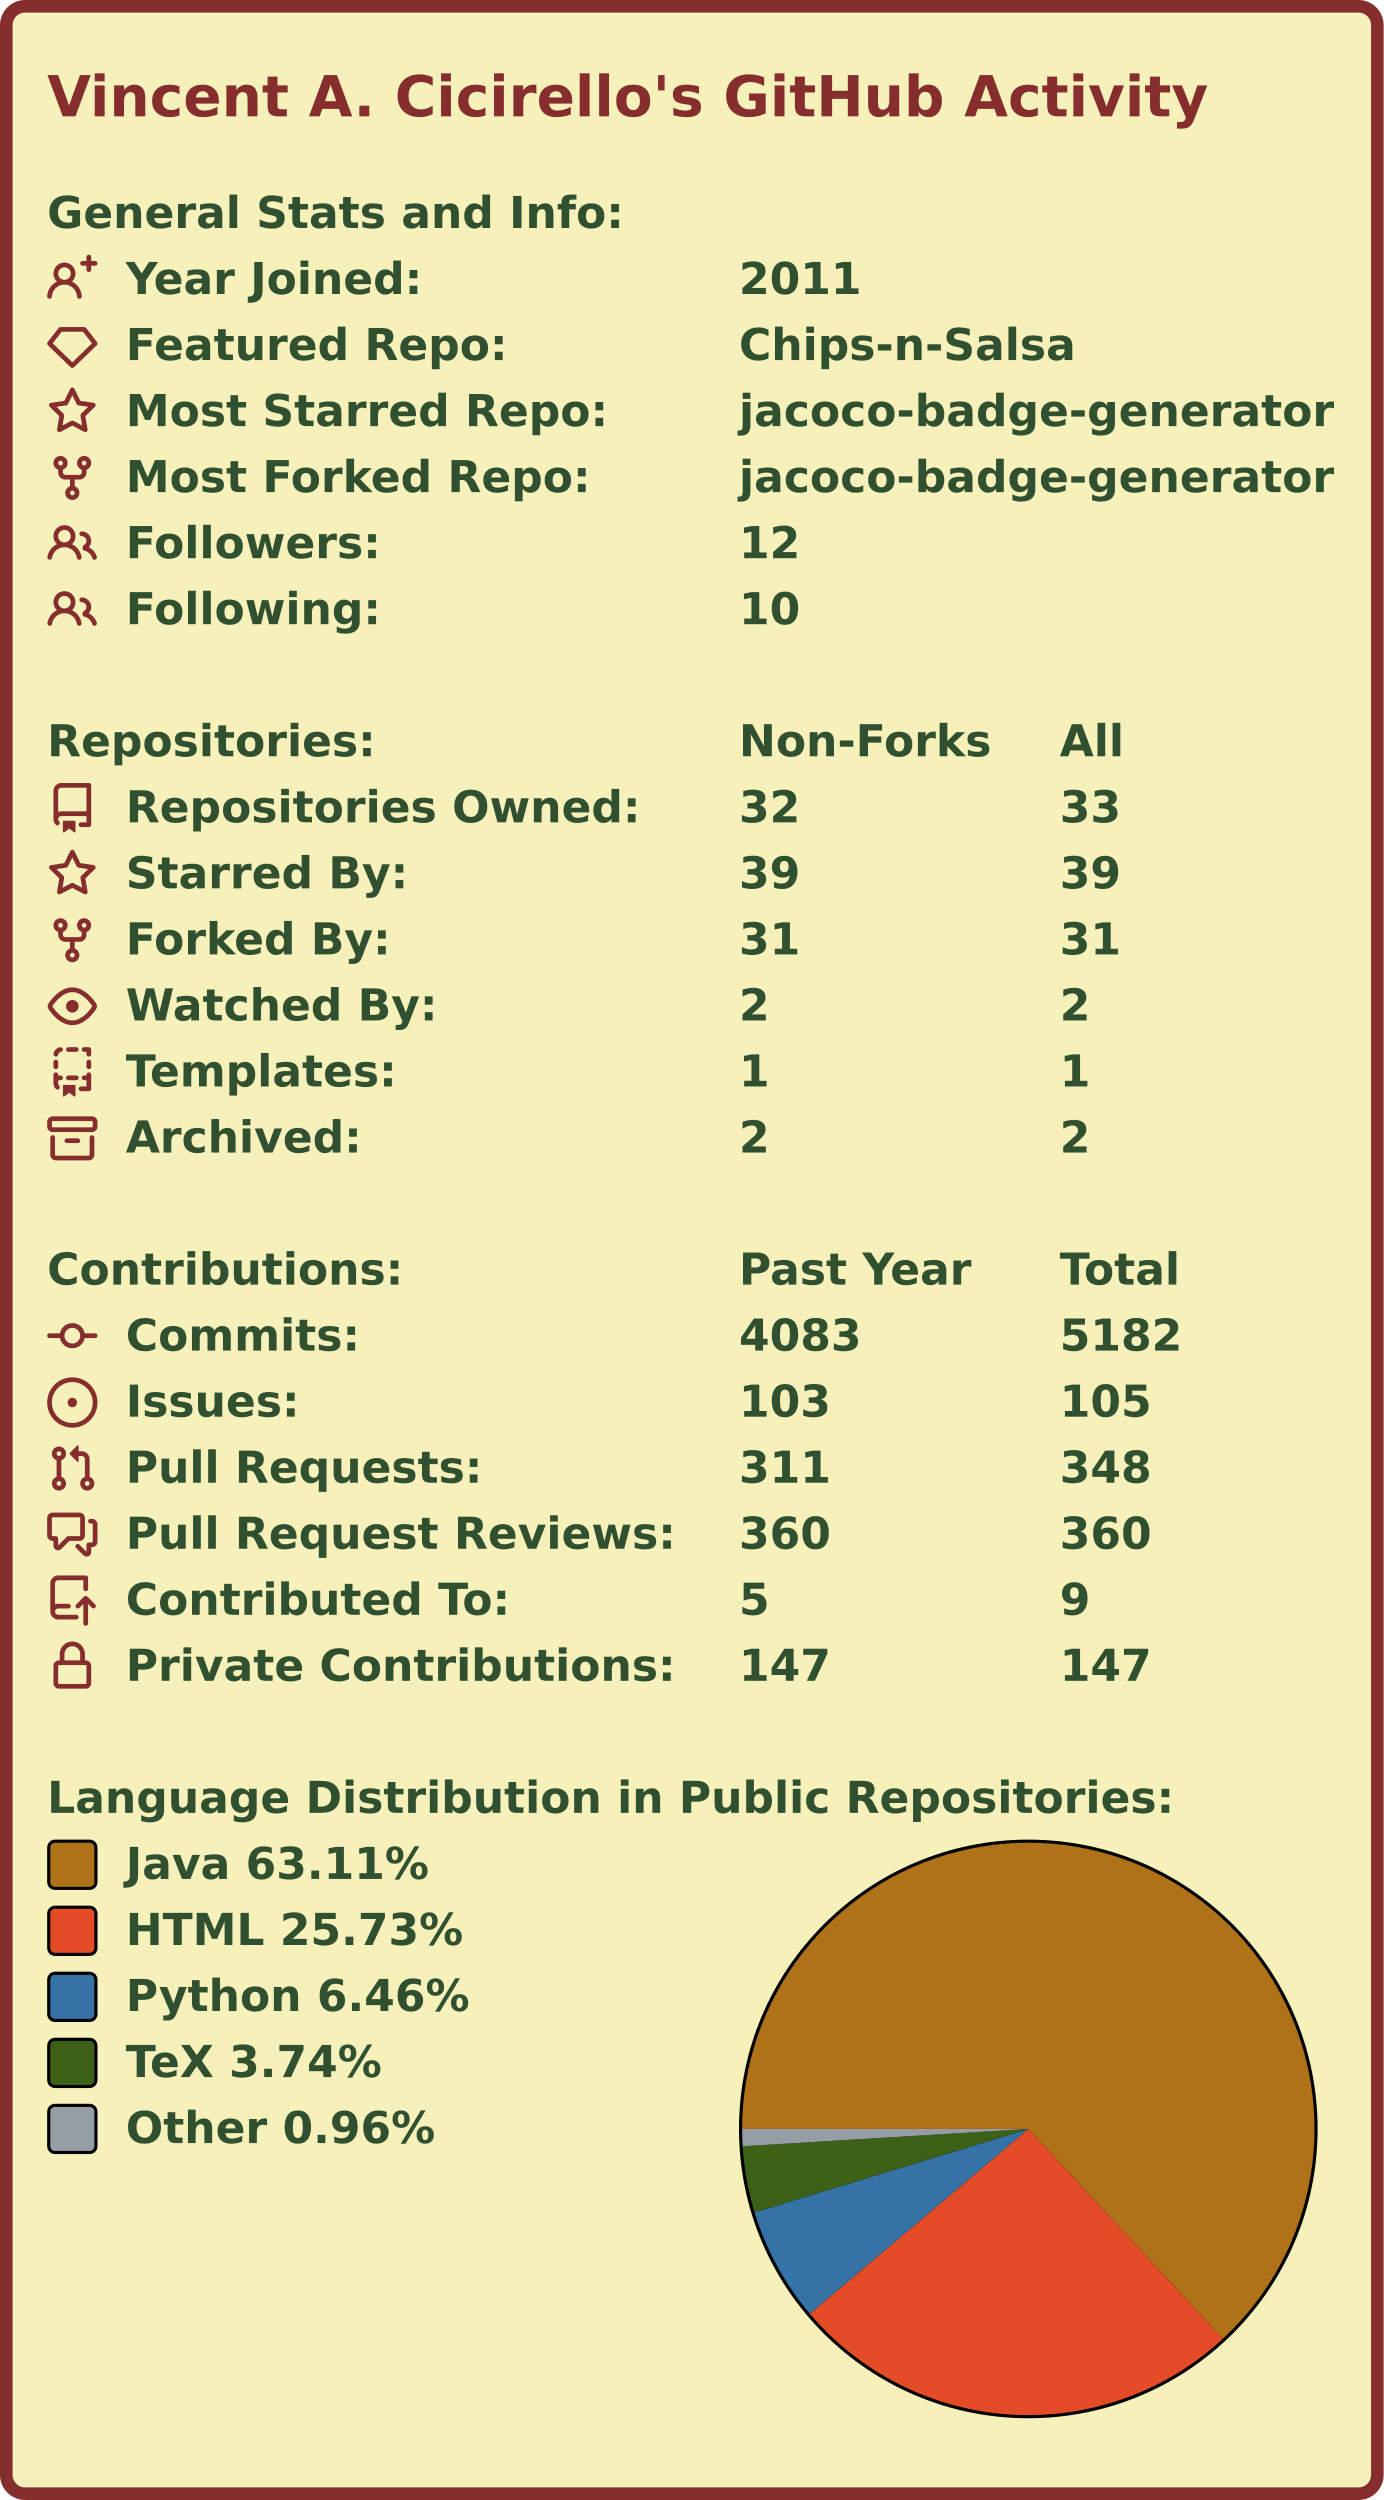
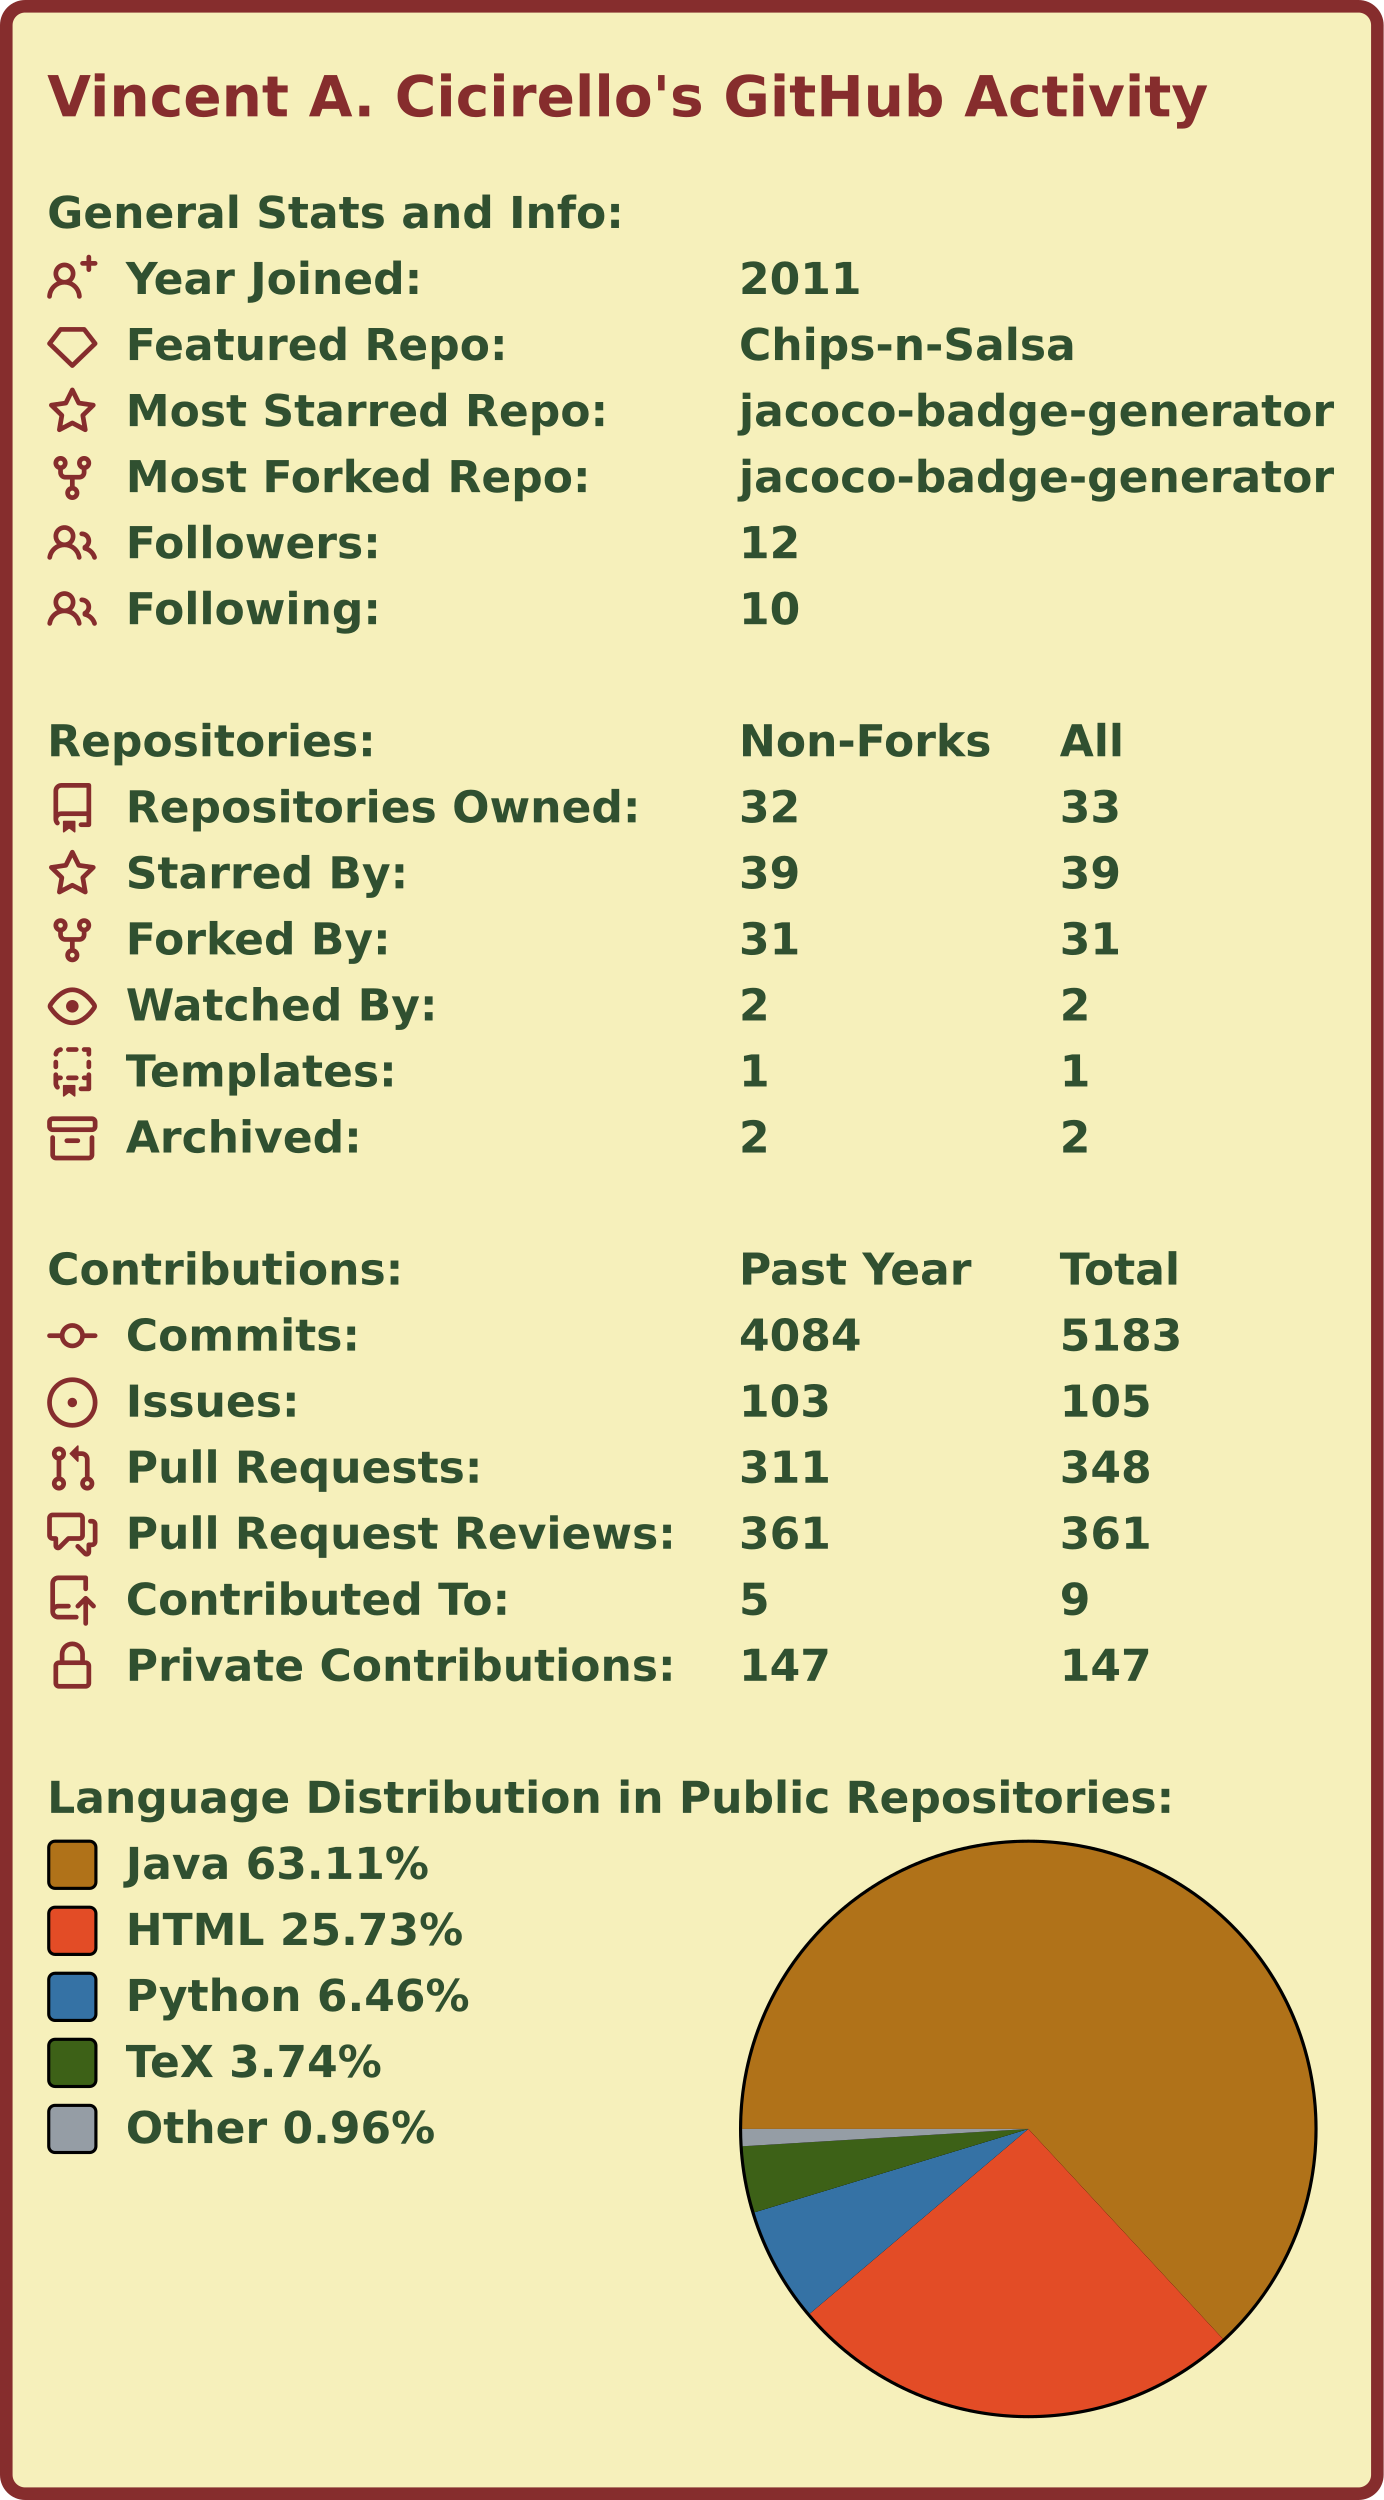
<svg xmlns="http://www.w3.org/2000/svg" width="440" height="795" viewBox="0 0 440 795">
  <rect x="2" y="2" stroke-width="4" rx="6" width="436" height="791" stroke="#862d2d" fill="#f6f0bb" />
  <g font-weight="bold" font-family="Verdana,Geneva,DejaVu Sans,sans-serif">
    <text x="15" y="37" font-size="18px" fill="#862d2d">Vincent A. Cicirello's GitHub Activity</text>
    <g transform="translate(0, 60)" font-size="14px" fill="#305030">
      <g transform="translate(15, 0)">
        <text x="0" y="12.5">General Stats and Info:</text>
      </g>
      <g transform="translate(15, 21)">
        <svg viewBox="0 0 16 16" width="16" height="16" fill="#862d2d">
          <path fill-rule="evenodd" d="M13.25 0a.75.75 0 01.75.75V2h1.25a.75.75 0 010 1.5H14v1.25a.75.75 0 01-1.5 0V3.5h-1.25a.75.75 0 010-1.5h1.25V.75a.75.75 0 01.75-.75zM5.5 4a2 2 0 100 4 2 2 0 000-4zm2.4 4.548a3.5 3.5 0 10-4.799 0 5.527 5.527 0 00-3.1 4.66.75.75 0 101.498.085A4.01 4.01 0 015.5 9.5a4.01 4.01 0 014.001 3.793.75.75 0 101.498-.086 5.527 5.527 0 00-3.1-4.659z" />
        </svg>
        <text x="25" y="12.5">Year Joined:</text>
        <text x="220" y="12.5">2011</text>
      </g>
      <g transform="translate(15, 42)">
        <svg viewBox="0 0 16 16" width="16" height="16" fill="#862d2d">
          <path fill-rule="evenodd" d="M3.637 2.291A.75.75 0 014.23 2h7.54a.75.75 0 01.593.291l3.48 4.5a.75.75 0 01-.072.999l-7.25 7a.75.75 0 01-1.042 0l-7.25-7a.75.75 0 01-.072-.999l3.48-4.5zM4.598 3.5L1.754 7.177 8 13.207l6.246-6.03L11.402 3.5H4.598z" />
        </svg>
        <text x="25" y="12.5">Featured Repo:</text>
        <text x="220" y="12.5">Chips-n-Salsa</text>
      </g>
      <g transform="translate(15, 63)">
        <svg viewBox="0 0 16 16" width="16" height="16" fill="#862d2d">
          <path fill-rule="evenodd" d="M8 .25a.75.75 0 01.673.418l1.882 3.815 4.21.612a.75.75 0 01.416 1.279l-3.046 2.97.719 4.192a.75.75 0 01-1.088.791L8 12.347l-3.766 1.98a.75.75 0 01-1.088-.79l.72-4.194L.818 6.374a.75.75 0 01.416-1.28l4.21-.611L7.327.668A.75.75 0 018 .25zm0 2.445L6.615 5.5a.75.75 0 01-.564.41l-3.097.45 2.24 2.184a.75.75 0 01.216.664l-.528 3.084 2.769-1.456a.75.75 0 01.698 0l2.77 1.456-.53-3.084a.75.75 0 01.216-.664l2.24-2.183-3.096-.45a.75.75 0 01-.564-.41L8 2.694v.001z" />
        </svg>
        <text x="25" y="12.5">Most Starred Repo:</text>
        <text x="220" y="12.5">jacoco-badge-generator</text>
      </g>
      <g transform="translate(15, 84)">
        <svg viewBox="0 0 16 16" width="16" height="16" fill="#862d2d">
          <path fill-rule="evenodd" d="M5 3.25a.75.75 0 11-1.5 0 .75.75 0 011.5 0zm0 2.122a2.25 2.25 0 10-1.5 0v.878A2.25 2.25 0 005.75 8.5h1.5v2.128a2.251 2.251 0 101.5 0V8.5h1.5a2.25 2.25 0 002.25-2.25v-.878a2.25 2.25 0 10-1.5 0v.878a.75.75 0 01-.75.75h-4.5A.75.75 0 015 6.25v-.878zm3.75 7.378a.75.75 0 11-1.5 0 .75.75 0 011.5 0zm3-8.75a.75.75 0 100-1.5.75.75 0 000 1.5z" />
        </svg>
        <text x="25" y="12.5">Most Forked Repo:</text>
        <text x="220" y="12.5">jacoco-badge-generator</text>
      </g>
      <g transform="translate(15, 105)">
        <svg viewBox="0 0 16 16" width="16" height="16" fill="#862d2d">
          <path fill-rule="evenodd" d="M5.5 3.5a2 2 0 100 4 2 2 0 000-4zM2 5.5a3.5 3.5 0 115.898 2.549 5.507 5.507 0 013.034 4.084.75.75 0 11-1.482.235 4.001 4.001 0 00-7.9 0 .75.75 0 01-1.482-.236A5.507 5.507 0 013.102 8.05 3.49 3.49 0 012 5.5zM11 4a.75.75 0 100 1.5 1.5 1.5 0 01.666 2.844.75.75 0 00-.416.672v.352a.75.75 0 00.574.73c1.2.289 2.162 1.2 2.522 2.372a.75.75 0 101.434-.44 5.01 5.01 0 00-2.56-3.012A3 3 0 0011 4z" />
        </svg>
        <text x="25" y="12.5">Followers:</text>
        <text x="220" y="12.5">12</text>
      </g>
      <g transform="translate(15, 126)">
        <svg viewBox="0 0 16 16" width="16" height="16" fill="#862d2d">
          <path fill-rule="evenodd" d="M5.5 3.5a2 2 0 100 4 2 2 0 000-4zM2 5.5a3.5 3.5 0 115.898 2.549 5.507 5.507 0 013.034 4.084.75.75 0 11-1.482.235 4.001 4.001 0 00-7.9 0 .75.75 0 01-1.482-.236A5.507 5.507 0 013.102 8.05 3.49 3.49 0 012 5.5zM11 4a.75.75 0 100 1.5 1.5 1.5 0 01.666 2.844.75.75 0 00-.416.672v.352a.75.75 0 00.574.73c1.2.289 2.162 1.2 2.522 2.372a.75.75 0 101.434-.44 5.01 5.01 0 00-2.56-3.012A3 3 0 0011 4z" />
        </svg>
        <text x="25" y="12.5">Following:</text>
        <text x="220" y="12.5">10</text>
      </g>
    </g>
    <g transform="translate(0, 228)" font-size="14px" fill="#305030">
      <g transform="translate(15, 0)">
        <text x="0" y="12.5">Repositories:</text>
        <text x="220" y="12.5">Non-Forks</text>
        <text x="322" y="12.5">All</text>
      </g>
      <g transform="translate(15, 21)">
        <svg viewBox="0 0 16 16" width="16" height="16" fill="#862d2d">
          <path fill-rule="evenodd" d="M2 2.5A2.5 2.5 0 014.5 0h8.75a.75.75 0 01.75.75v12.5a.75.75 0 01-.75.75h-2.5a.75.75 0 110-1.5h1.75v-2h-8a1 1 0 00-.714 1.7.75.75 0 01-1.072 1.05A2.495 2.495 0 012 11.5v-9zm10.5-1V9h-8c-.356 0-.694.074-1 .208V2.5a1 1 0 011-1h8zM5 12.25v3.25a.25.25 0 00.4.2l1.45-1.087a.25.25 0 01.3 0L8.6 15.7a.25.25 0 00.4-.2v-3.25a.25.25 0 00-.25-.25h-3.5a.25.25 0 00-.25.25z" />
        </svg>
        <text x="25" y="12.5">Repositories Owned:</text>
        <text x="220" y="12.5">32</text>
        <text x="322" y="12.5">33</text>
      </g>
      <g transform="translate(15, 42)">
        <svg viewBox="0 0 16 16" width="16" height="16" fill="#862d2d">
          <path fill-rule="evenodd" d="M8 .25a.75.75 0 01.673.418l1.882 3.815 4.21.612a.75.75 0 01.416 1.279l-3.046 2.97.719 4.192a.75.75 0 01-1.088.791L8 12.347l-3.766 1.98a.75.75 0 01-1.088-.79l.72-4.194L.818 6.374a.75.75 0 01.416-1.28l4.21-.611L7.327.668A.75.75 0 018 .25zm0 2.445L6.615 5.5a.75.75 0 01-.564.41l-3.097.45 2.24 2.184a.75.75 0 01.216.664l-.528 3.084 2.769-1.456a.75.75 0 01.698 0l2.77 1.456-.53-3.084a.75.75 0 01.216-.664l2.24-2.183-3.096-.45a.75.75 0 01-.564-.41L8 2.694v.001z" />
        </svg>
        <text x="25" y="12.5">Starred By:</text>
        <text x="220" y="12.5">39</text>
        <text x="322" y="12.5">39</text>
      </g>
      <g transform="translate(15, 63)">
        <svg viewBox="0 0 16 16" width="16" height="16" fill="#862d2d">
          <path fill-rule="evenodd" d="M5 3.25a.75.75 0 11-1.5 0 .75.75 0 011.5 0zm0 2.122a2.25 2.25 0 10-1.5 0v.878A2.25 2.25 0 005.75 8.5h1.5v2.128a2.251 2.251 0 101.5 0V8.5h1.5a2.25 2.25 0 002.25-2.25v-.878a2.25 2.25 0 10-1.5 0v.878a.75.75 0 01-.75.75h-4.5A.75.75 0 015 6.25v-.878zm3.75 7.378a.75.75 0 11-1.5 0 .75.75 0 011.5 0zm3-8.75a.75.75 0 100-1.5.75.75 0 000 1.5z" />
        </svg>
        <text x="25" y="12.5">Forked By:</text>
        <text x="220" y="12.5">31</text>
        <text x="322" y="12.5">31</text>
      </g>
      <g transform="translate(15, 84)">
        <svg viewBox="0 0 16 16" width="16" height="16" fill="#862d2d">
          <path fill-rule="evenodd" d="M1.679 7.932c.412-.621 1.242-1.75 2.366-2.717C5.175 4.242 6.527 3.5 8 3.5c1.473 0 2.824.742 3.955 1.715 1.124.967 1.954 2.096 2.366 2.717a.119.119 0 010 .136c-.412.621-1.242 1.75-2.366 2.717C10.825 11.758 9.473 12.5 8 12.5c-1.473 0-2.824-.742-3.955-1.715C2.92 9.818 2.09 8.69 1.679 8.068a.119.119 0 010-.136zM8 2c-1.981 0-3.67.992-4.933 2.078C1.797 5.169.88 6.423.43 7.1a1.619 1.619 0 000 1.798c.45.678 1.367 1.932 2.637 3.024C4.329 13.008 6.019 14 8 14c1.981 0 3.67-.992 4.933-2.078 1.27-1.091 2.187-2.345 2.637-3.023a1.619 1.619 0 000-1.798c-.45-.678-1.367-1.932-2.637-3.023C11.671 2.992 9.981 2 8 2zm0 8a2 2 0 100-4 2 2 0 000 4z" />
        </svg>
        <text x="25" y="12.5">Watched By:</text>
        <text x="220" y="12.5">2</text>
        <text x="322" y="12.5">2</text>
      </g>
      <g transform="translate(15, 105)">
        <svg viewBox="0 0 16 16" width="16" height="16" fill="#862d2d">
          <path fill-rule="evenodd" d="M6 .75A.75.75 0 016.75 0h2.5a.75.75 0 010 1.5h-2.5A.75.75 0 016 .75zm5 0a.75.75 0 01.75-.75h1.5a.75.75 0 01.75.75v1.5a.75.75 0 01-1.5 0V1.5h-.75A.75.75 0 0111 .75zM4.992.662a.75.75 0 01-.636.848c-.436.063-.783.41-.846.846a.75.75 0 01-1.485-.212A2.501 2.501 0 014.144.025a.75.75 0 01.848.637zM2.75 4a.75.75 0 01.75.75v1.5a.75.75 0 01-1.5 0v-1.5A.75.75 0 012.75 4zm10.5 0a.75.75 0 01.75.75v1.5a.75.75 0 01-1.5 0v-1.5a.75.75 0 01.75-.75zM2.75 8a.75.75 0 01.75.75v.268A1.72 1.72 0 013.75 9h.5a.75.75 0 010 1.5h-.5a.25.25 0 00-.25.25v.75c0 .28.114.532.3.714a.75.75 0 01-1.05 1.072A2.495 2.495 0 012 11.5V8.75A.75.75 0 012.75 8zm10.5 0a.75.75 0 01.75.75v4.5a.75.75 0 01-.75.75h-2.5a.75.75 0 010-1.5h1.75v-2h-.75a.75.75 0 010-1.5h.75v-.25a.75.75 0 01.75-.75zM6 9.75A.75.75 0 016.75 9h2.5a.75.75 0 010 1.5h-2.5A.75.75 0 016 9.75zm-1 2.5v3.25a.25.25 0 00.4.2l1.45-1.087a.25.25 0 01.3 0L8.6 15.7a.25.25 0 00.4-.2v-3.25a.25.25 0 00-.25-.25h-3.5a.25.25 0 00-.25.25z" />
        </svg>
        <text x="25" y="12.5">Templates:</text>
        <text x="220" y="12.5">1</text>
        <text x="322" y="12.5">1</text>
      </g>
      <g transform="translate(15, 126)">
        <svg viewBox="0 0 16 16" width="16" height="16" fill="#862d2d">
          <path fill-rule="evenodd" d="M1.75 2.5a.25.25 0 00-.25.25v1.5c0 .138.112.25.25.25h12.5a.25.25 0 00.25-.25v-1.5a.25.25 0 00-.25-.25H1.75zM0 2.75C0 1.784.784 1 1.75 1h12.5c.966 0 1.75.784 1.75 1.75v1.5A1.75 1.75 0 0114.25 6H1.75A1.75 1.75 0 010 4.25v-1.5zM1.75 7a.75.75 0 01.75.75v5.5c0 .138.112.25.25.25h10.5a.25.25 0 00.25-.25v-5.5a.75.75 0 111.5 0v5.5A1.75 1.75 0 0113.25 15H2.75A1.75 1.75 0 011 13.25v-5.5A.75.75 0 011.75 7zm4.5 1a.75.75 0 000 1.5h3.5a.75.75 0 100-1.5h-3.5z" />
        </svg>
        <text x="25" y="12.5">Archived:</text>
        <text x="220" y="12.5">2</text>
        <text x="322" y="12.5">2</text>
      </g>
    </g>
    <g transform="translate(0, 396)" font-size="14px" fill="#305030">
      <g transform="translate(15, 0)">
        <text x="0" y="12.5">Contributions:</text>
        <text x="220" y="12.5">Past Year</text>
        <text x="322" y="12.5">Total</text>
      </g>
      <g transform="translate(15, 21)">
        <svg viewBox="0 0 16 16" width="16" height="16" fill="#862d2d">
          <path fill-rule="evenodd" d="M10.5 7.75a2.5 2.5 0 11-5 0 2.5 2.5 0 015 0zm1.43.75a4.002 4.002 0 01-7.86 0H.75a.75.75 0 110-1.5h3.32a4.001 4.001 0 017.86 0h3.32a.75.75 0 110 1.5h-3.32z" />
        </svg>
        <text x="25" y="12.5">Commits:</text>
-         <text x="220" y="12.5">4083</text>
-         <text x="322" y="12.5">5182</text>
+         <text x="220" y="12.5">4084</text>
+         <text x="322" y="12.5">5183</text>
      </g>
      <g transform="translate(15, 42)">
        <svg viewBox="0 0 16 16" width="16" height="16" fill="#862d2d">
          <path d="M8 9.5a1.5 1.5 0 100-3 1.5 1.5 0 000 3z" />
          <path fill-rule="evenodd" d="M8 0a8 8 0 100 16A8 8 0 008 0zM1.5 8a6.5 6.5 0 1113 0 6.5 6.5 0 01-13 0z" />
        </svg>
        <text x="25" y="12.5">Issues:</text>
        <text x="220" y="12.5">103</text>
        <text x="322" y="12.5">105</text>
      </g>
      <g transform="translate(15, 63)">
        <svg viewBox="0 0 16 16" width="16" height="16" fill="#862d2d">
          <path fill-rule="evenodd" d="M7.177 3.073L9.573.677A.25.25 0 0110 .854v4.792a.25.25 0 01-.427.177L7.177 3.427a.25.25 0 010-.354zM3.75 2.5a.75.75 0 100 1.5.75.75 0 000-1.5zm-2.25.75a2.25 2.25 0 113 2.122v5.256a2.251 2.251 0 11-1.5 0V5.372A2.25 2.25 0 011.5 3.25zM11 2.5h-1V4h1a1 1 0 011 1v5.628a2.251 2.251 0 101.5 0V5A2.5 2.5 0 0011 2.5zm1 10.25a.75.75 0 111.5 0 .75.75 0 01-1.5 0zM3.75 12a.75.75 0 100 1.5.75.75 0 000-1.5z" />
        </svg>
        <text x="25" y="12.5">Pull Requests:</text>
        <text x="220" y="12.5">311</text>
        <text x="322" y="12.5">348</text>
      </g>
      <g transform="translate(15, 84)">
        <svg viewBox="0 0 16 16" width="16" height="16" fill="#862d2d">
          <path fill-rule="evenodd" d="M1.5 2.75a.25.25 0 01.25-.25h8.5a.25.25 0 01.25.25v5.5a.25.25 0 01-.25.25h-3.5a.75.75 0 00-.53.22L3.5 11.44V9.25a.75.75 0 00-.75-.75h-1a.25.25 0 01-.25-.25v-5.5zM1.75 1A1.75 1.75 0 000 2.75v5.5C0 9.216.784 10 1.75 10H2v1.543a1.457 1.457 0 002.487 1.03L7.061 10h3.189A1.75 1.75 0 0012 8.25v-5.5A1.75 1.75 0 0010.25 1h-8.5zM14.5 4.75a.25.25 0 00-.25-.25h-.5a.75.75 0 110-1.5h.5c.966 0 1.75.784 1.75 1.75v5.5A1.75 1.75 0 0114.25 12H14v1.543a1.457 1.457 0 01-2.487 1.03L9.22 12.28a.75.75 0 111.06-1.06l2.22 2.22v-2.19a.75.75 0 01.75-.75h1a.25.25 0 00.25-.25v-5.5z" />
        </svg>
        <text x="25" y="12.5">Pull Request Reviews:</text>
-         <text x="220" y="12.5">360</text>
-         <text x="322" y="12.5">360</text>
+         <text x="220" y="12.5">361</text>
+         <text x="322" y="12.5">361</text>
      </g>
      <g transform="translate(15, 105)">
        <svg viewBox="0 0 16 16" width="16" height="16" fill="#862d2d">
          <path fill-rule="evenodd" d="M1 2.5A2.5 2.5 0 013.5 0h8.75a.75.75 0 01.75.75v3.5a.75.75 0 01-1.5 0V1.5h-8a1 1 0 00-1 1v6.708A2.492 2.492 0 013.5 9h3.25a.75.75 0 010 1.5H3.5a1 1 0 100 2h5.75a.75.75 0 010 1.5H3.5A2.5 2.5 0 011 11.5v-9zm13.23 7.79a.75.75 0 001.06-1.06l-2.505-2.505a.75.75 0 00-1.06 0L9.22 9.229a.75.75 0 001.06 1.061l1.225-1.224v6.184a.75.75 0 001.5 0V9.066l1.224 1.224z" />
        </svg>
        <text x="25" y="12.5">Contributed To:</text>
        <text x="220" y="12.5">5</text>
        <text x="322" y="12.5">9</text>
      </g>
      <g transform="translate(15, 126)">
        <svg viewBox="0 0 16 16" width="16" height="16" fill="#862d2d">
          <path fill-rule="evenodd" d="M4 4v2h-.25A1.75 1.75 0 002 7.75v5.5c0 .966.784 1.75 1.75 1.75h8.5A1.75 1.75 0 0014 13.25v-5.5A1.75 1.75 0 0012.25 6H12V4a4 4 0 10-8 0zm6.5 2V4a2.5 2.5 0 00-5 0v2h5zM12 7.5h.25a.25.25 0 01.25.25v5.5a.25.25 0 01-.25.25h-8.5a.25.25 0 01-.25-.25v-5.5a.25.25 0 01.25-.25H12z" />
        </svg>
        <text x="25" y="12.5">Private Contributions:</text>
        <text x="220" y="12.5">147</text>
        <text x="322" y="12.5">147</text>
      </g>
    </g>
    <g transform="translate(0, 564)" font-size="14px" fill="#305030">
      <g transform="translate(15, 0)">
        <text x="0" y="12.5">Language Distribution in Public Repositories:</text>
      </g>
      <g transform="translate(235, 21)">
        <circle cx="92" cy="92" r="92" fill="#000000" />
      </g>
      <g transform="translate(236, 22)">
        <svg viewBox="0 0 182 182" width="182" height="182">
          <g>
            <path fill-rule="evenodd" fill="#b07219" d="M 0.0,91 A 91 91 0 1 1 152.849 157.751 L 91,91 Z" />
            <path fill-rule="evenodd" fill="#e34c26" d="M 152.849,157.751 A 91 91 0 0 1 21.501 149.744 L 91,91 Z" />
            <path fill-rule="evenodd" fill="#3572A5" d="M 21.501,149.744 A 91 91 0 0 1 3.947 117.511 L 91,91 Z" />
            <path fill-rule="evenodd" fill="#3D6117" d="M 3.947,117.511 A 91 91 0 0 1 0.167 96.505 L 91,91 Z" />
            <path fill-rule="evenodd" fill="#959da5" d="M 0.167,96.505 A 91 91 0 0 1 0.0 91 L 91,91 Z" />
            <animateTransform attributeName="transform" attributeType="XML" type="rotate" from="0 91 91" to="360 91 91" dur="10s" repeatCount="indefinite" />
          </g>
        </svg>
      </g>
      <g transform="translate(15, 21)">
        <rect x="0.5" y="0.5" rx="2" width="15" height="15" fill="#b07219" stroke-width="1" stroke="#000000" />
        <text x="25" y="12.5">Java 63.11%</text>
      </g>
      <g transform="translate(15, 42)">
        <rect x="0.5" y="0.5" rx="2" width="15" height="15" fill="#e34c26" stroke-width="1" stroke="#000000" />
        <text x="25" y="12.5">HTML 25.73%</text>
      </g>
      <g transform="translate(15, 63)">
        <rect x="0.5" y="0.5" rx="2" width="15" height="15" fill="#3572A5" stroke-width="1" stroke="#000000" />
        <text x="25" y="12.5">Python 6.46%</text>
      </g>
      <g transform="translate(15, 84)">
        <rect x="0.5" y="0.5" rx="2" width="15" height="15" fill="#3D6117" stroke-width="1" stroke="#000000" />
        <text x="25" y="12.5">TeX 3.74%</text>
      </g>
      <g transform="translate(15, 105)">
        <rect x="0.5" y="0.5" rx="2" width="15" height="15" fill="#959da5" stroke-width="1" stroke="#000000" />
        <text x="25" y="12.5">Other 0.96%</text>
      </g>
    </g>
  </g>
</svg>
